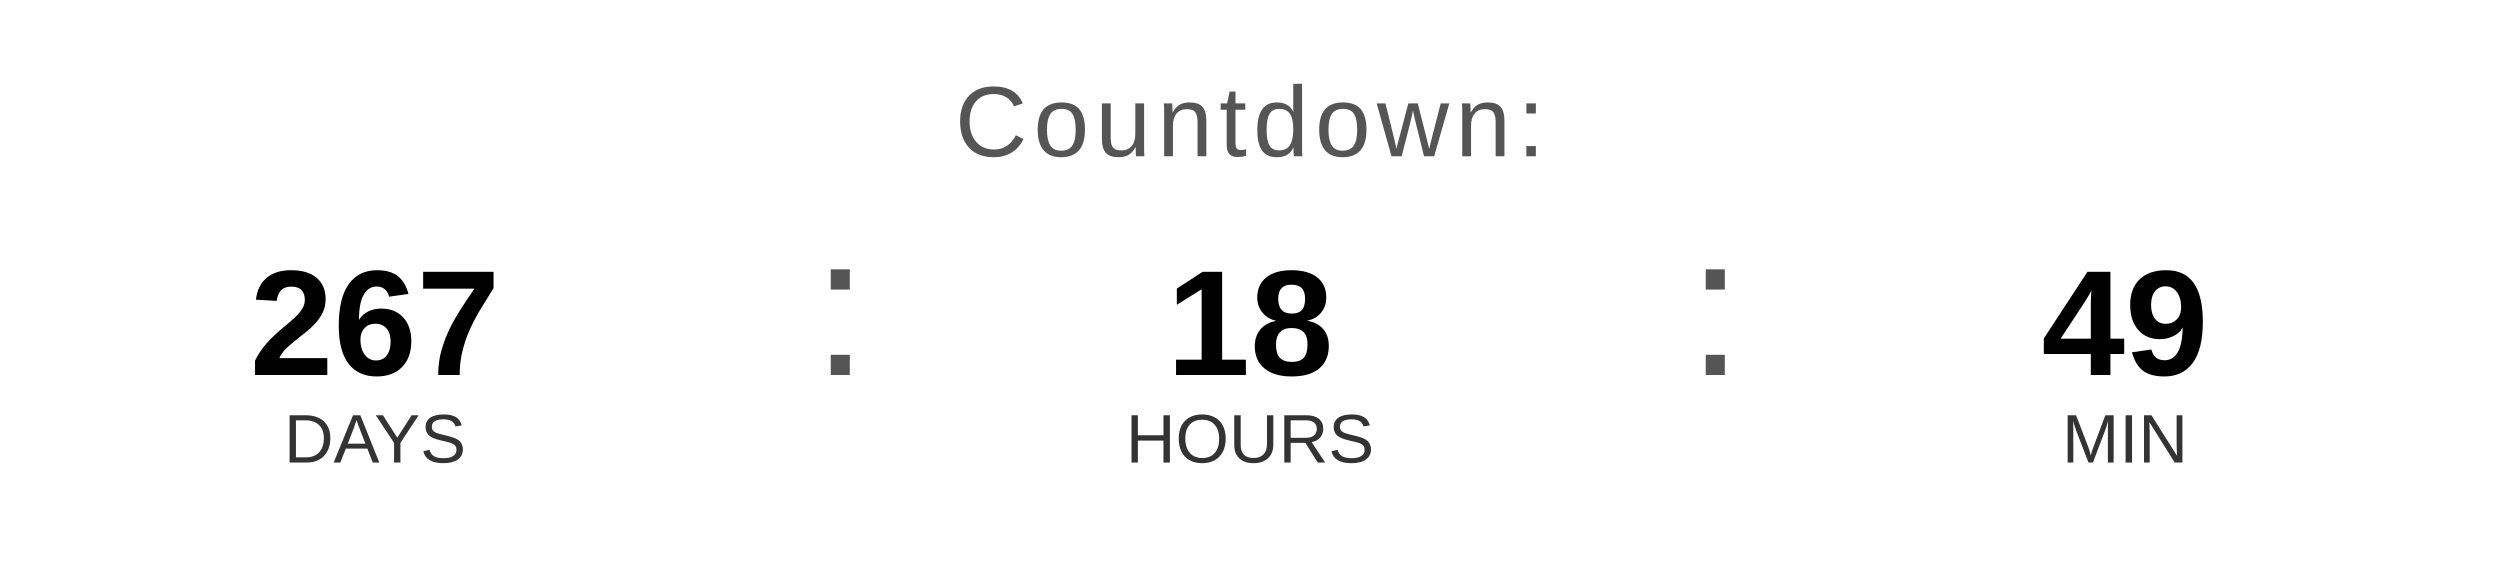
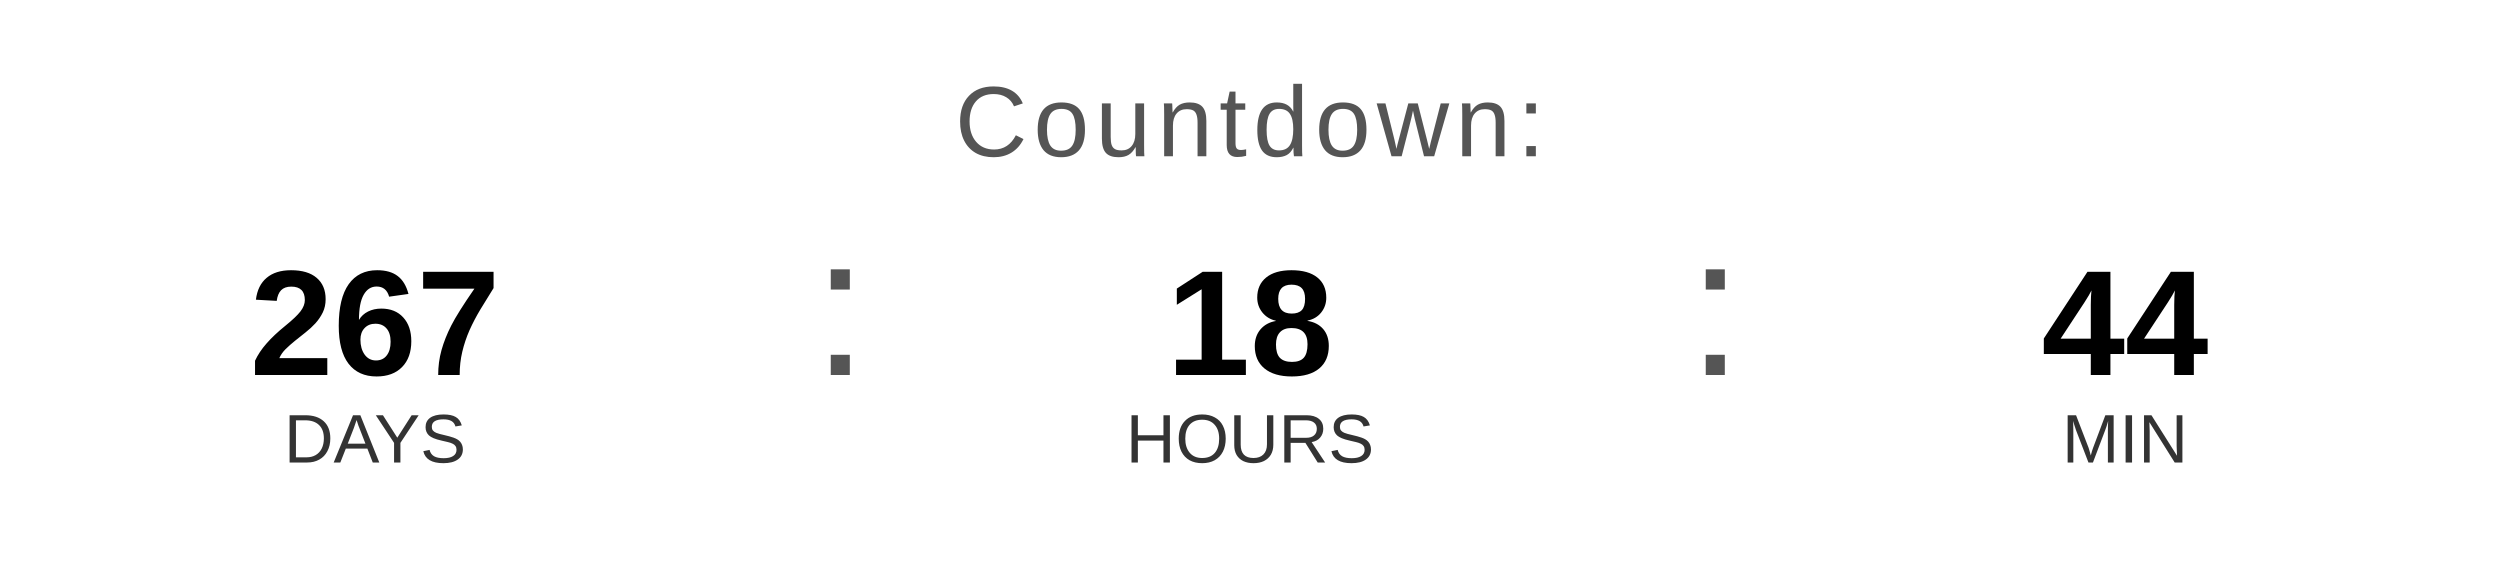
<svg xmlns="http://www.w3.org/2000/svg" width="400" height="90" viewBox="0 0 400 90">
  <text x="200" y="25" font-family="Arial, Helvetica, sans-serif" font-size="16" fill="#555555" text-anchor="middle" letter-spacing="1">
    Countdown:
  </text>
  <text x="60" y="60" font-family="Arial, Helvetica, sans-serif" font-size="24" font-weight="bold" fill="#000000" text-anchor="middle">267</text>
  <text x="60" y="74" font-family="Arial, Helvetica, sans-serif" font-size="11" fill="#333333" text-anchor="middle">DAYS</text>
  <text x="130" y="60" font-family="Arial, sans-serif" font-size="32" fill="#555555">:</text>
  <text x="200" y="60" font-family="Arial, Helvetica, sans-serif" font-size="24" font-weight="bold" fill="#000000" text-anchor="middle">18</text>
  <text x="200" y="74" font-family="Arial, Helvetica, sans-serif" font-size="11" fill="#333333" text-anchor="middle">HOURS</text>
  <text x="270" y="60" font-family="Arial, sans-serif" font-size="32" fill="#555555">:</text>
-   <text x="340" y="60" font-family="Arial, Helvetica, sans-serif" font-size="24" font-weight="bold" fill="#000000" text-anchor="middle">49</text>
+   <text x="340" y="60" font-family="Arial, Helvetica, sans-serif" font-size="24" font-weight="bold" fill="#000000" text-anchor="middle">44</text>
  <text x="340" y="74" font-family="Arial, Helvetica, sans-serif" font-size="11" fill="#333333" text-anchor="middle">MIN</text>
</svg>
